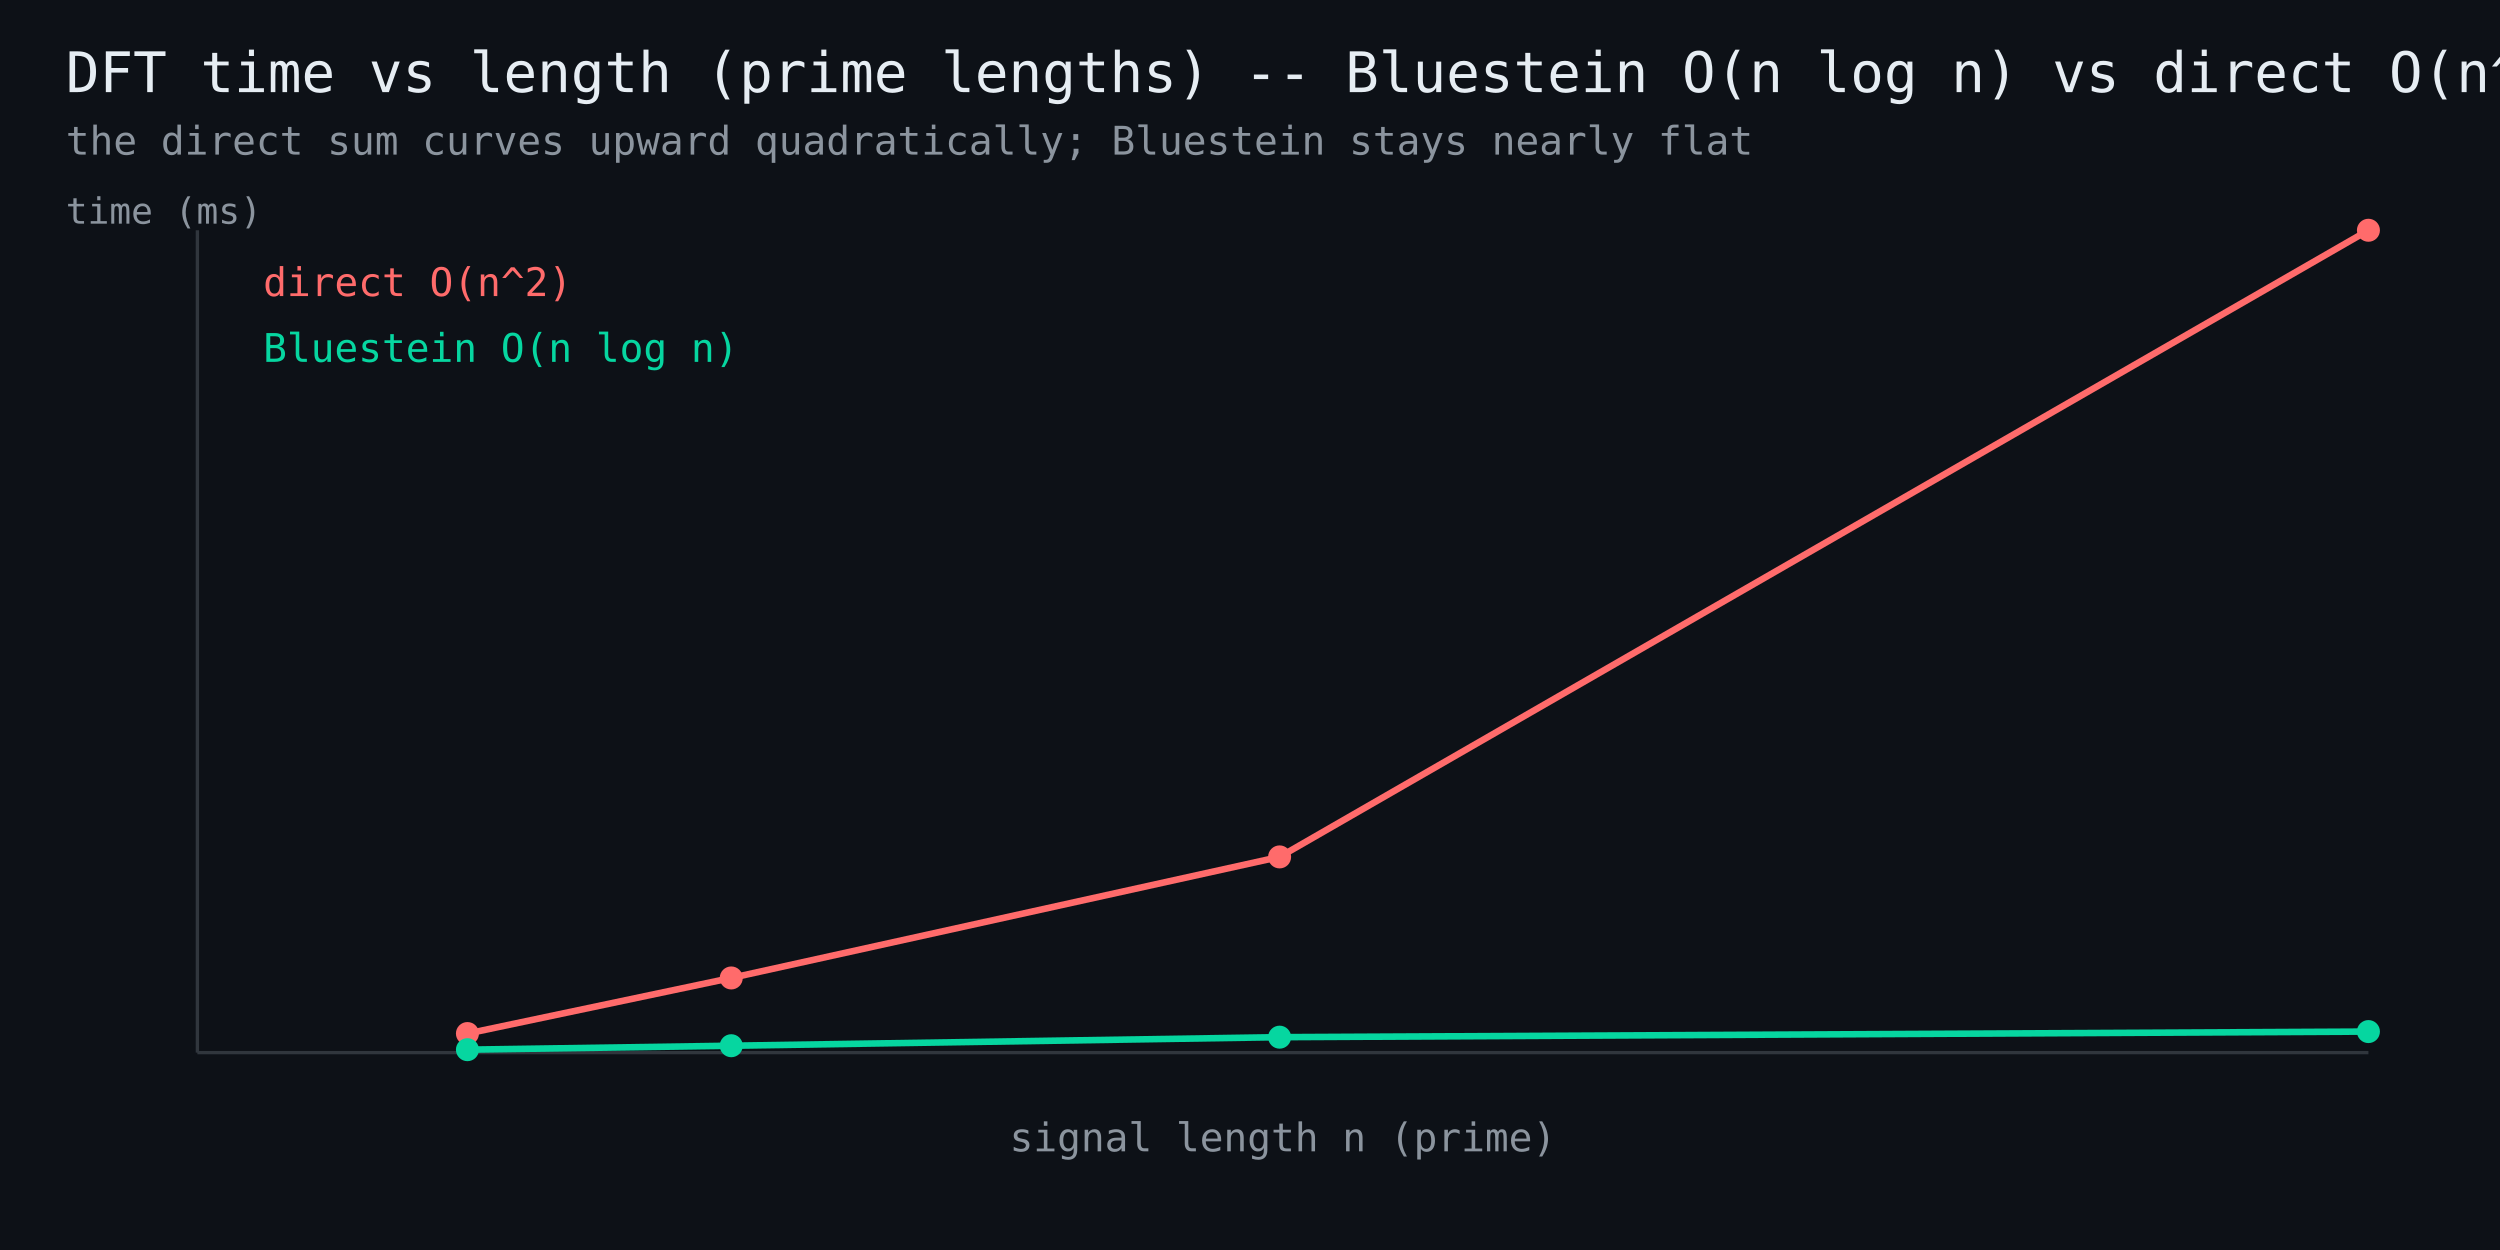
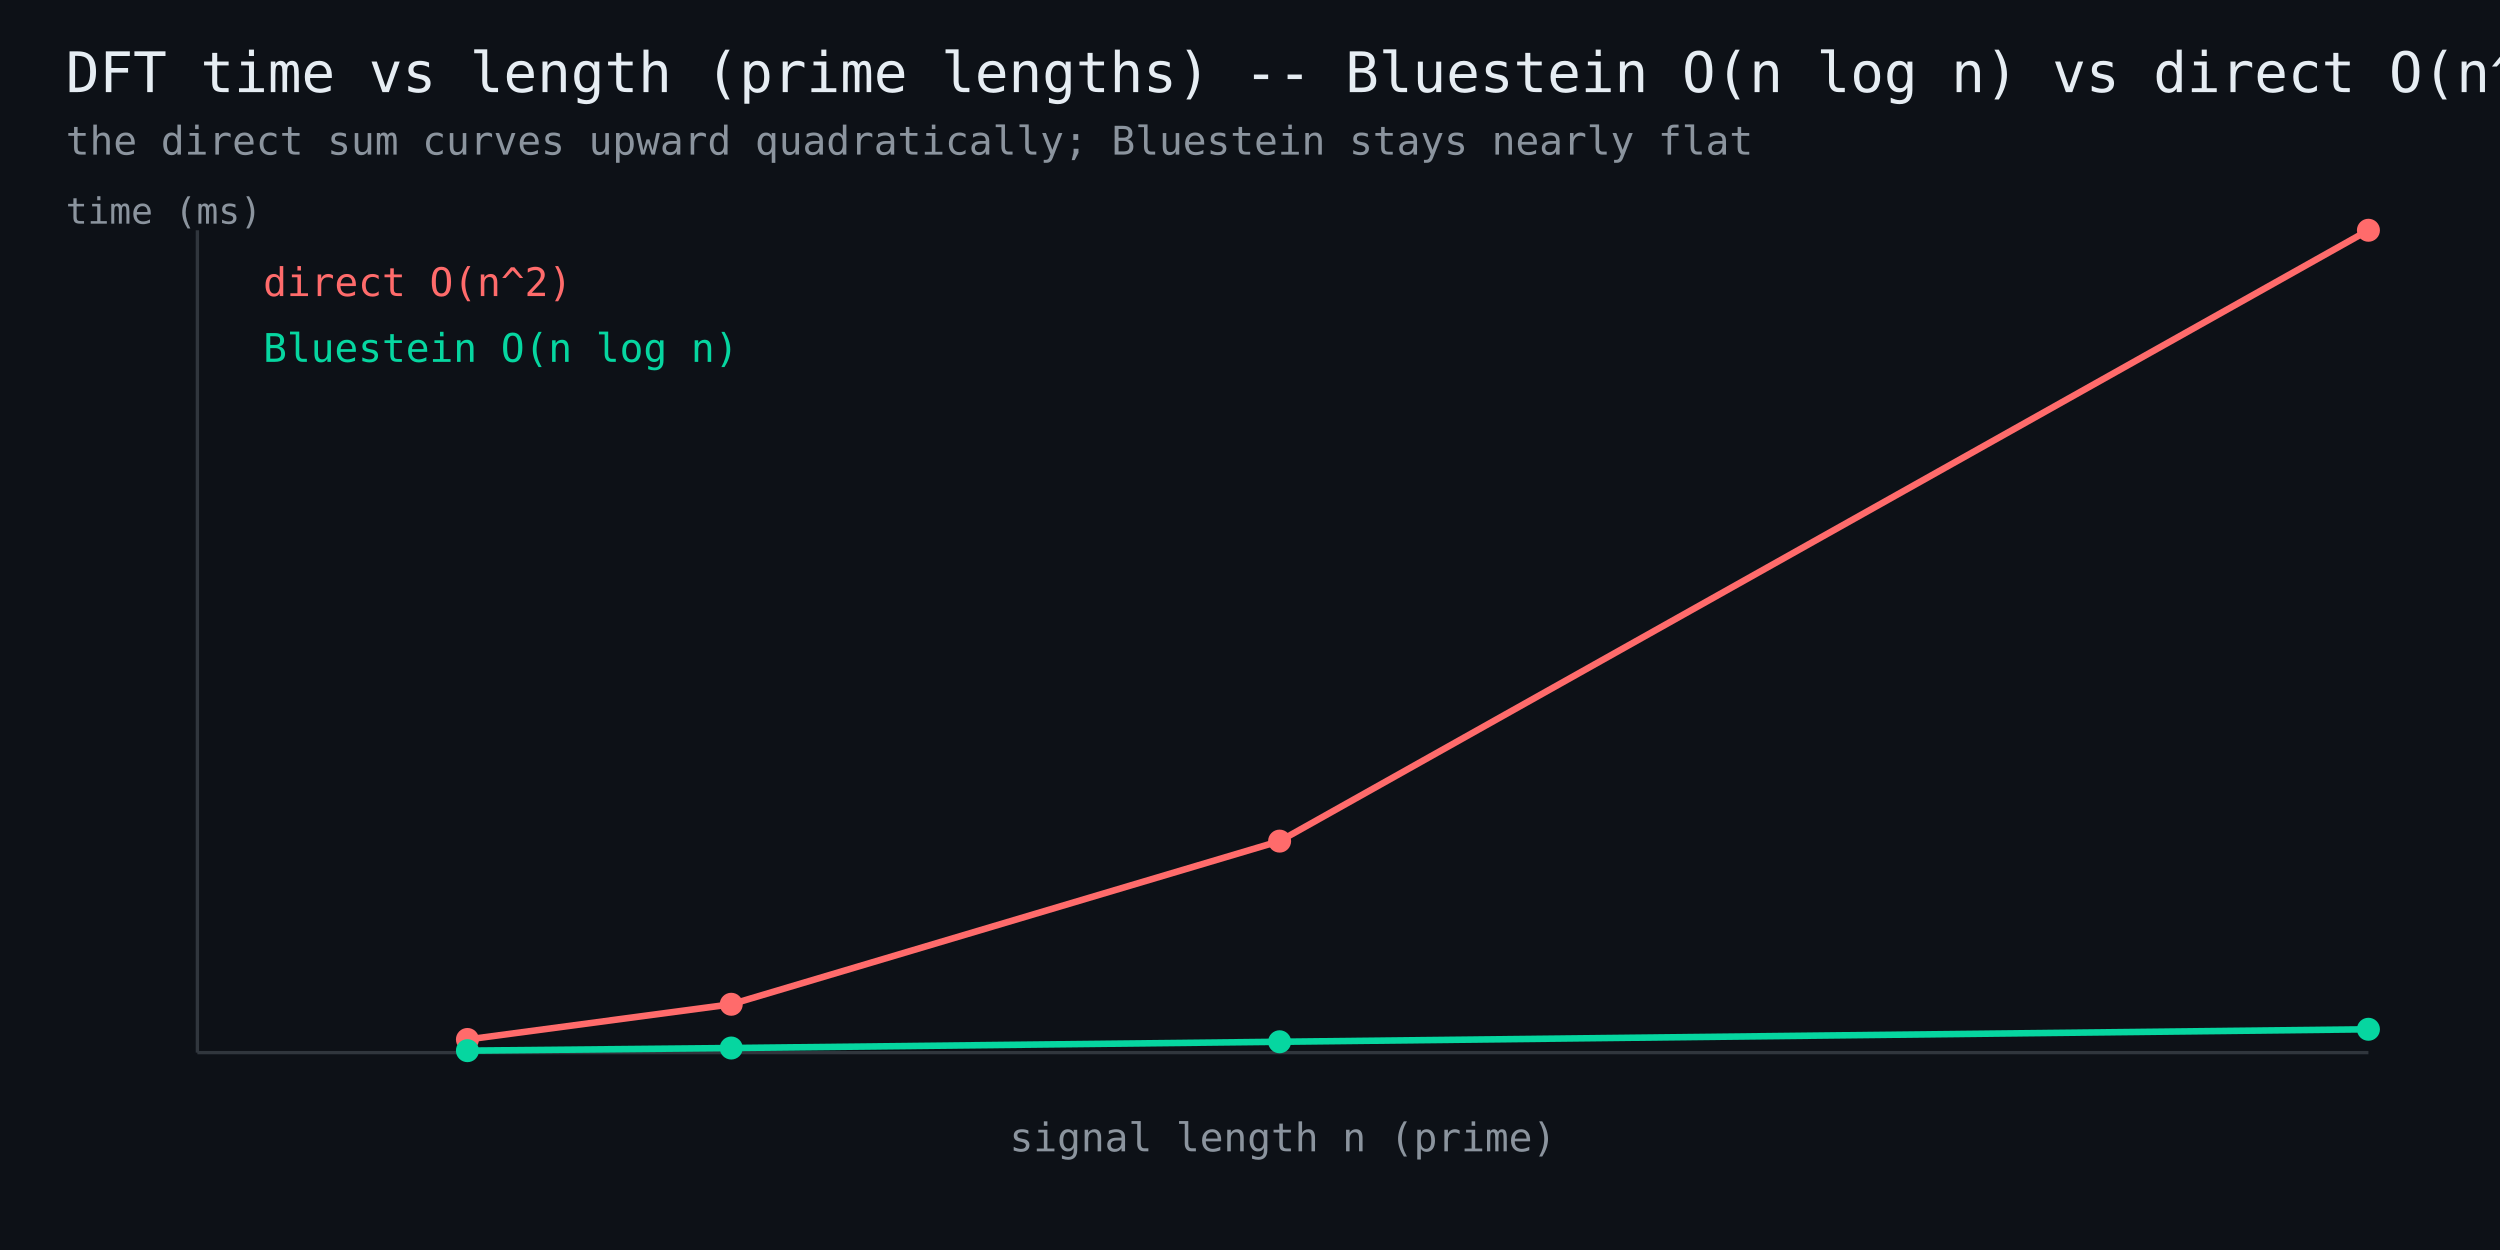
<svg xmlns="http://www.w3.org/2000/svg" width="760" height="380" viewBox="0 0 760 380" font-family="monospace">
  <rect width="760" height="380" fill="#0d1117" />
  <text x="20" y="28" fill="#e6edf3" font-size="17">DFT time vs length (prime lengths) -- Bluestein O(n log n) vs direct O(n^2)</text>
  <text x="20" y="47" fill="#8b949e" font-size="12">the direct sum curves upward quadratically; Bluestein stays nearly flat</text>
  <line x1="60" y1="320" x2="720" y2="320" stroke="#30363d" stroke-width="1" />
  <line x1="60" y1="320" x2="60" y2="70" stroke="#30363d" stroke-width="1" />
-   <polyline points="142.1,314.2 222.3,297.3 389.0,260.5 720.0,70.0" fill="none" stroke="#ff6b6b" stroke-width="2" />
-   <circle cx="142.1" cy="314.2" r="3.5" fill="#ff6b6b" />
-   <circle cx="222.3" cy="297.3" r="3.5" fill="#ff6b6b" />
-   <circle cx="389.0" cy="260.5" r="3.5" fill="#ff6b6b" />
+   <polyline points="142.1,316.0 222.3,305.3 389.0,255.7 720.0,70.0" fill="none" stroke="#ff6b6b" stroke-width="2" />
+   <circle cx="142.1" cy="316.0" r="3.5" fill="#ff6b6b" />
+   <circle cx="222.3" cy="305.3" r="3.5" fill="#ff6b6b" />
+   <circle cx="389.0" cy="255.7" r="3.5" fill="#ff6b6b" />
  <circle cx="720.0" cy="70.0" r="3.5" fill="#ff6b6b" />
  <text x="80" y="90" fill="#ff6b6b" font-size="12">direct O(n^2)</text>
-   <polyline points="142.1,319.1 222.3,317.9 389.0,315.3 720.0,313.6" fill="none" stroke="#06d6a0" stroke-width="2" />
-   <circle cx="142.1" cy="319.1" r="3.5" fill="#06d6a0" />
-   <circle cx="222.3" cy="317.9" r="3.5" fill="#06d6a0" />
-   <circle cx="389.0" cy="315.3" r="3.5" fill="#06d6a0" />
-   <circle cx="720.0" cy="313.6" r="3.5" fill="#06d6a0" />
+   <polyline points="142.1,319.4 222.3,318.6 389.0,316.7 720.0,312.9" fill="none" stroke="#06d6a0" stroke-width="2" />
+   <circle cx="142.1" cy="319.4" r="3.5" fill="#06d6a0" />
+   <circle cx="222.3" cy="318.6" r="3.5" fill="#06d6a0" />
+   <circle cx="389.0" cy="316.7" r="3.5" fill="#06d6a0" />
+   <circle cx="720.0" cy="312.9" r="3.5" fill="#06d6a0" />
  <text x="80" y="110" fill="#06d6a0" font-size="12">Bluestein O(n log n)</text>
  <text x="390" y="350" fill="#8b949e" font-size="12" text-anchor="middle">signal length n (prime)</text>
  <text x="20" y="68" fill="#8b949e" font-size="11">time (ms)</text>
</svg>
